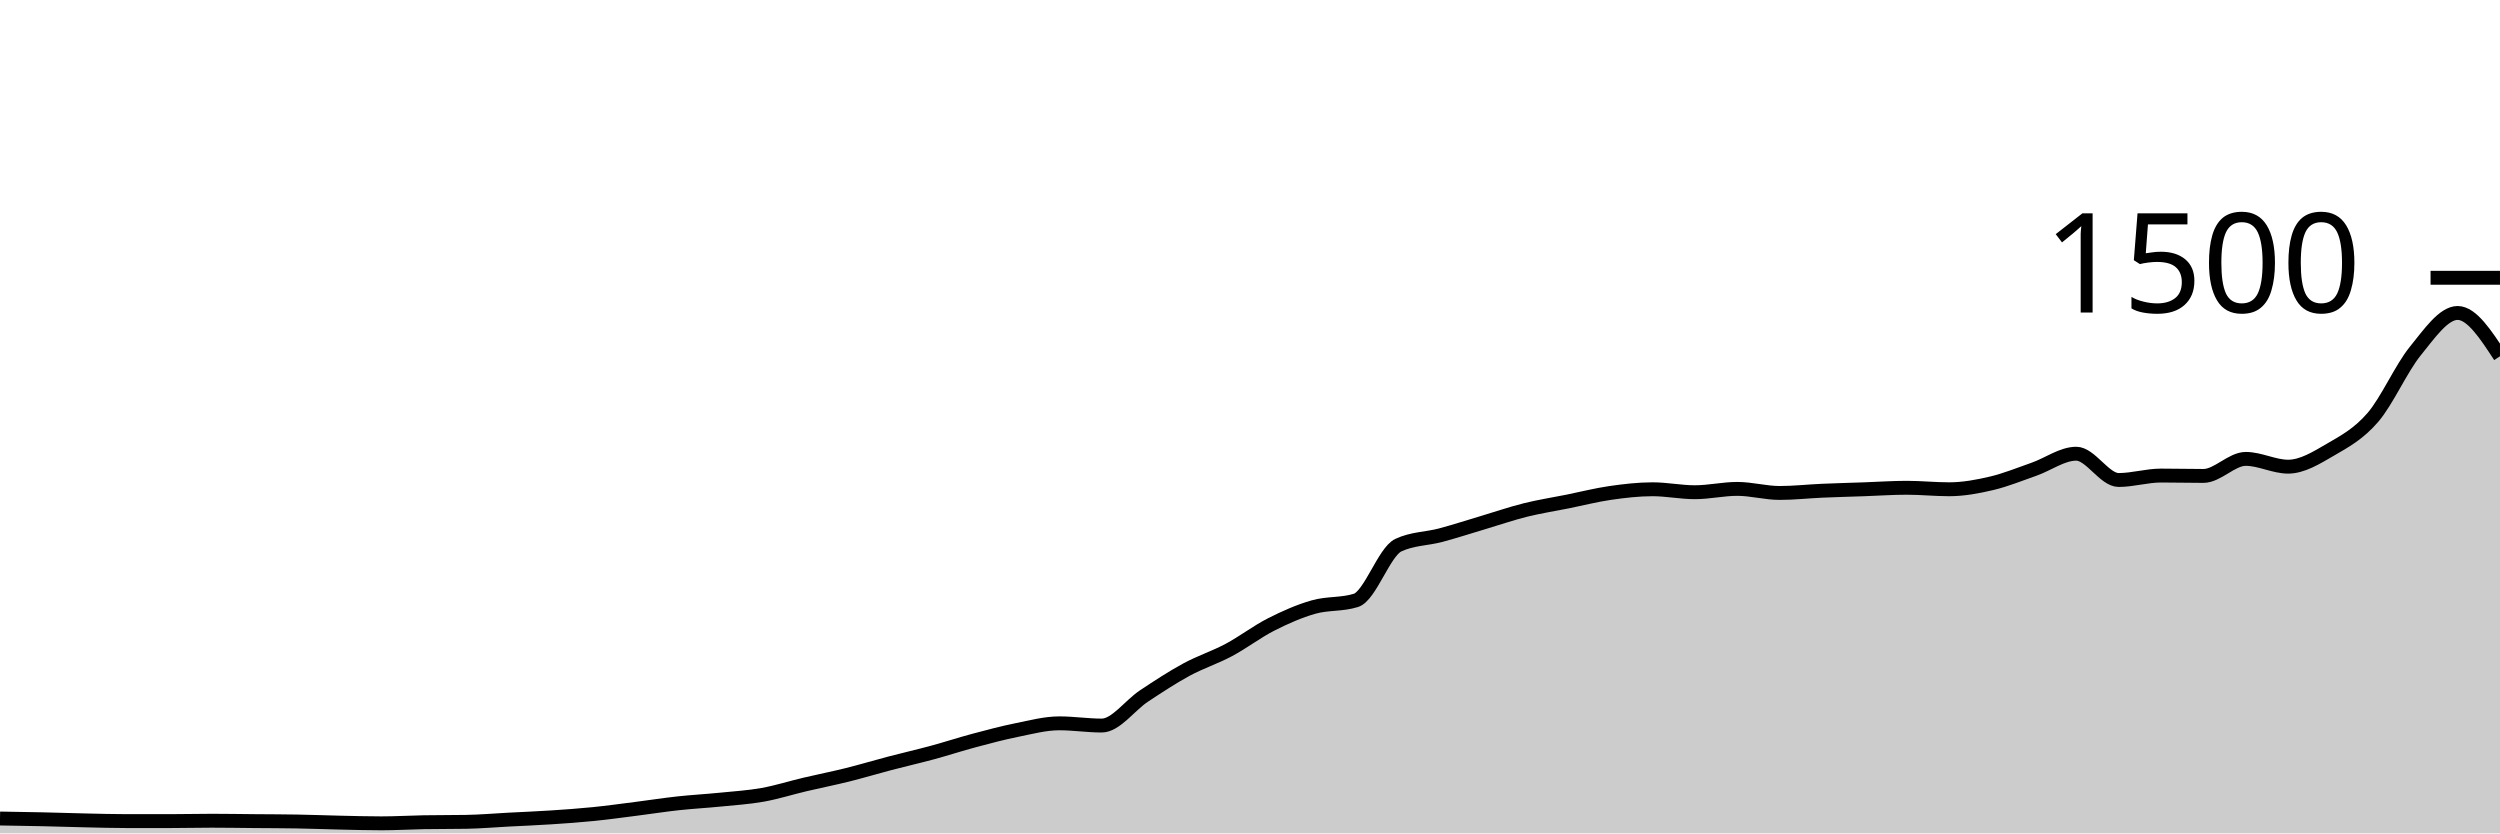
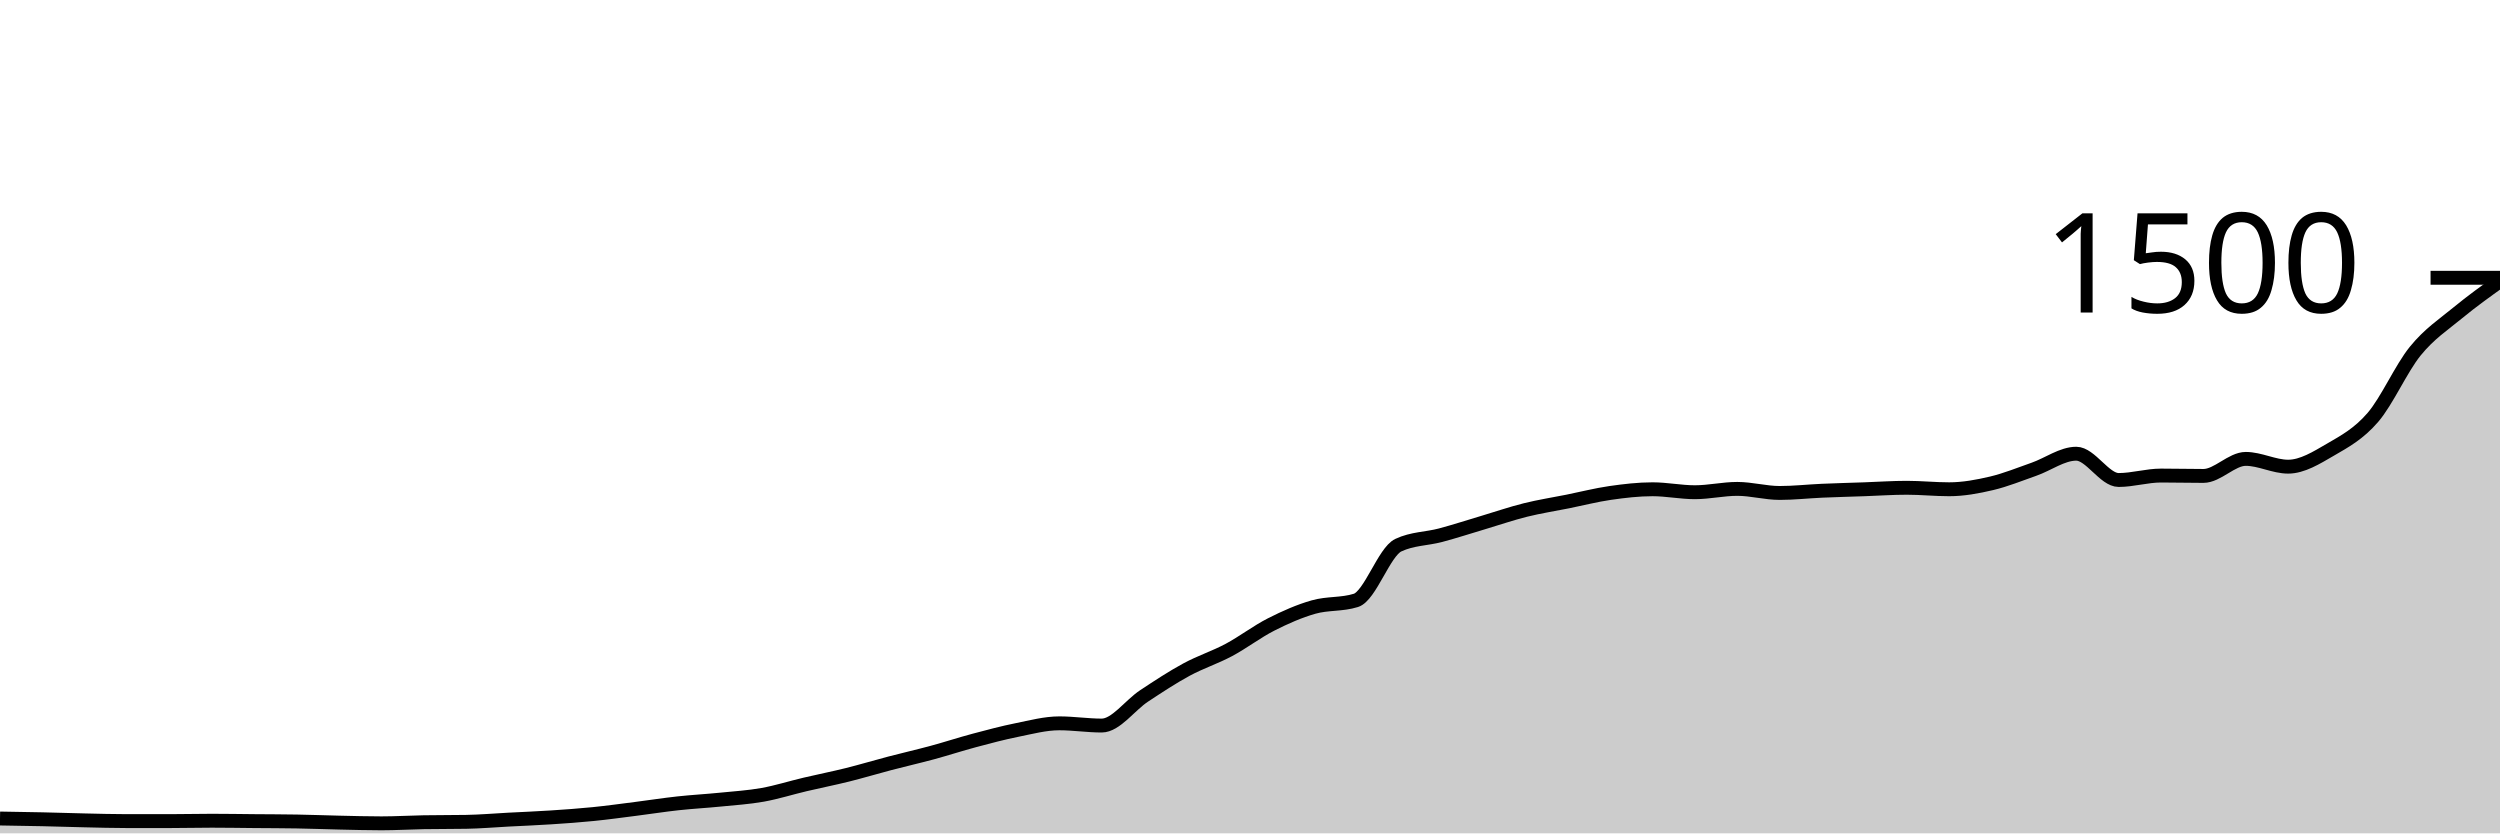
<svg xmlns="http://www.w3.org/2000/svg" viewBox="0 0 180 60">
  <g transform="translate(0,20)">
-     <path class="area" fill="rgba(0, 0, 0, 0.2)" d="M0,38.933C1.017,38.949,2.034,38.964,3.051,38.987C4.068,39.009,5.085,39.044,6.102,39.067C7.119,39.089,8.136,39.12,9.153,39.12C10.169,39.12,11.186,39.12,12.203,39.12C13.22,39.12,14.237,39.093,15.254,39.093C16.271,39.093,17.288,39.111,18.305,39.12C19.322,39.129,20.339,39.129,21.356,39.147C22.373,39.164,23.39,39.204,24.407,39.227C25.424,39.249,26.441,39.28,27.458,39.28C28.475,39.28,29.492,39.218,30.508,39.2C31.525,39.182,32.542,39.191,33.559,39.173C34.576,39.156,35.593,39.067,36.61,39.013C37.627,38.96,38.644,38.92,39.661,38.853C40.678,38.787,41.695,38.716,42.712,38.613C43.729,38.511,44.746,38.369,45.763,38.24C46.78,38.111,47.797,37.951,48.814,37.84C49.831,37.729,50.847,37.676,51.864,37.573C52.881,37.471,53.898,37.409,54.915,37.227C55.932,37.044,56.949,36.72,57.966,36.48C58.983,36.24,60,36.04,61.017,35.787C62.034,35.533,63.051,35.227,64.068,34.96C65.085,34.693,66.102,34.462,67.119,34.187C68.136,33.911,69.153,33.578,70.169,33.307C71.186,33.036,72.203,32.764,73.22,32.56C74.237,32.356,75.254,32.08,76.271,32.08C77.288,32.08,78.305,32.24,79.322,32.24C80.339,32.24,81.356,30.778,82.373,30.107C83.39,29.436,84.407,28.764,85.424,28.213C86.441,27.662,87.458,27.342,88.475,26.8C89.492,26.258,90.508,25.476,91.525,24.96C92.542,24.444,93.559,23.996,94.576,23.707C95.593,23.418,96.61,23.547,97.627,23.227C98.644,22.907,99.661,19.733,100.678,19.253C101.695,18.773,102.712,18.804,103.729,18.533C104.746,18.262,105.763,17.929,106.78,17.627C107.797,17.324,108.814,16.973,109.831,16.72C110.847,16.467,111.864,16.311,112.881,16.107C113.898,15.902,114.915,15.64,115.932,15.493C116.949,15.347,117.966,15.227,118.983,15.227C120,15.227,121.017,15.44,122.034,15.44C123.051,15.44,124.068,15.2,125.085,15.2C126.102,15.2,127.119,15.493,128.136,15.493C129.153,15.493,130.169,15.378,131.186,15.333C132.203,15.289,133.22,15.262,134.237,15.227C135.254,15.191,136.271,15.12,137.288,15.12C138.305,15.12,139.322,15.227,140.339,15.227C141.356,15.227,142.373,15.04,143.39,14.8C144.407,14.56,145.424,14.142,146.441,13.787C147.458,13.431,148.475,12.667,149.492,12.667C150.508,12.667,151.525,14.56,152.542,14.56C153.559,14.56,154.576,14.24,155.593,14.24C156.61,14.24,157.627,14.267,158.644,14.267C159.661,14.267,160.678,13.04,161.695,13.04C162.712,13.04,163.729,13.6,164.746,13.6C165.763,13.6,166.78,12.964,167.797,12.373C168.814,11.782,169.831,11.236,170.847,10.053C171.864,8.871,172.881,6.533,173.898,5.28C174.915,4.027,175.932,2.533,176.949,2.533C177.966,2.533,178.983,4.093,180,5.653L180,40C178.983,40,177.966,40,176.949,40C175.932,40,174.915,40,173.898,40C172.881,40,171.864,40,170.847,40C169.831,40,168.814,40,167.797,40C166.78,40,165.763,40,164.746,40C163.729,40,162.712,40,161.695,40C160.678,40,159.661,40,158.644,40C157.627,40,156.61,40,155.593,40C154.576,40,153.559,40,152.542,40C151.525,40,150.508,40,149.492,40C148.475,40,147.458,40,146.441,40C145.424,40,144.407,40,143.39,40C142.373,40,141.356,40,140.339,40C139.322,40,138.305,40,137.288,40C136.271,40,135.254,40,134.237,40C133.22,40,132.203,40,131.186,40C130.169,40,129.153,40,128.136,40C127.119,40,126.102,40,125.085,40C124.068,40,123.051,40,122.034,40C121.017,40,120,40,118.983,40C117.966,40,116.949,40,115.932,40C114.915,40,113.898,40,112.881,40C111.864,40,110.847,40,109.831,40C108.814,40,107.797,40,106.78,40C105.763,40,104.746,40,103.729,40C102.712,40,101.695,40,100.678,40C99.661,40,98.644,40,97.627,40C96.61,40,95.593,40,94.576,40C93.559,40,92.542,40,91.525,40C90.508,40,89.492,40,88.475,40C87.458,40,86.441,40,85.424,40C84.407,40,83.39,40,82.373,40C81.356,40,80.339,40,79.322,40C78.305,40,77.288,40,76.271,40C75.254,40,74.237,40,73.22,40C72.203,40,71.186,40,70.169,40C69.153,40,68.136,40,67.119,40C66.102,40,65.085,40,64.068,40C63.051,40,62.034,40,61.017,40C60,40,58.983,40,57.966,40C56.949,40,55.932,40,54.915,40C53.898,40,52.881,40,51.864,40C50.847,40,49.831,40,48.814,40C47.797,40,46.78,40,45.763,40C44.746,40,43.729,40,42.712,40C41.695,40,40.678,40,39.661,40C38.644,40,37.627,40,36.61,40C35.593,40,34.576,40,33.559,40C32.542,40,31.525,40,30.508,40C29.492,40,28.475,40,27.458,40C26.441,40,25.424,40,24.407,40C23.39,40,22.373,40,21.356,40C20.339,40,19.322,40,18.305,40C17.288,40,16.271,40,15.254,40C14.237,40,13.22,40,12.203,40C11.186,40,10.169,40,9.153,40C8.136,40,7.119,40,6.102,40C5.085,40,4.068,40,3.051,40C2.034,40,1.017,40,0,40Z" />
-     <path class="line" stroke="black" fill="none" d="M0,38.933C1.017,38.949,2.034,38.964,3.051,38.987C4.068,39.009,5.085,39.044,6.102,39.067C7.119,39.089,8.136,39.12,9.153,39.12C10.169,39.12,11.186,39.12,12.203,39.12C13.22,39.12,14.237,39.093,15.254,39.093C16.271,39.093,17.288,39.111,18.305,39.12C19.322,39.129,20.339,39.129,21.356,39.147C22.373,39.164,23.39,39.204,24.407,39.227C25.424,39.249,26.441,39.28,27.458,39.28C28.475,39.28,29.492,39.218,30.508,39.2C31.525,39.182,32.542,39.191,33.559,39.173C34.576,39.156,35.593,39.067,36.61,39.013C37.627,38.96,38.644,38.92,39.661,38.853C40.678,38.787,41.695,38.716,42.712,38.613C43.729,38.511,44.746,38.369,45.763,38.24C46.78,38.111,47.797,37.951,48.814,37.84C49.831,37.729,50.847,37.676,51.864,37.573C52.881,37.471,53.898,37.409,54.915,37.227C55.932,37.044,56.949,36.72,57.966,36.48C58.983,36.24,60,36.04,61.017,35.787C62.034,35.533,63.051,35.227,64.068,34.96C65.085,34.693,66.102,34.462,67.119,34.187C68.136,33.911,69.153,33.578,70.169,33.307C71.186,33.036,72.203,32.764,73.22,32.56C74.237,32.356,75.254,32.08,76.271,32.08C77.288,32.08,78.305,32.24,79.322,32.24C80.339,32.24,81.356,30.778,82.373,30.107C83.39,29.436,84.407,28.764,85.424,28.213C86.441,27.662,87.458,27.342,88.475,26.8C89.492,26.258,90.508,25.476,91.525,24.96C92.542,24.444,93.559,23.996,94.576,23.707C95.593,23.418,96.61,23.547,97.627,23.227C98.644,22.907,99.661,19.733,100.678,19.253C101.695,18.773,102.712,18.804,103.729,18.533C104.746,18.262,105.763,17.929,106.78,17.627C107.797,17.324,108.814,16.973,109.831,16.72C110.847,16.467,111.864,16.311,112.881,16.107C113.898,15.902,114.915,15.64,115.932,15.493C116.949,15.347,117.966,15.227,118.983,15.227C120,15.227,121.017,15.44,122.034,15.44C123.051,15.44,124.068,15.2,125.085,15.2C126.102,15.2,127.119,15.493,128.136,15.493C129.153,15.493,130.169,15.378,131.186,15.333C132.203,15.289,133.22,15.262,134.237,15.227C135.254,15.191,136.271,15.12,137.288,15.12C138.305,15.12,139.322,15.227,140.339,15.227C141.356,15.227,142.373,15.04,143.39,14.8C144.407,14.56,145.424,14.142,146.441,13.787C147.458,13.431,148.475,12.667,149.492,12.667C150.508,12.667,151.525,14.56,152.542,14.56C153.559,14.56,154.576,14.24,155.593,14.24C156.61,14.24,157.627,14.267,158.644,14.267C159.661,14.267,160.678,13.04,161.695,13.04C162.712,13.04,163.729,13.6,164.746,13.6C165.763,13.6,166.78,12.964,167.797,12.373C168.814,11.782,169.831,11.236,170.847,10.053C171.864,8.871,172.881,6.533,173.898,5.28C174.915,4.027,175.932,2.533,176.949,2.533C177.966,2.533,178.983,4.093,180,5.653" />
+     <path class="area" fill="rgba(0, 0, 0, 0.2)" d="M0,38.933C1.017,38.949,2.034,38.964,3.051,38.987C4.068,39.009,5.085,39.044,6.102,39.067C7.119,39.089,8.136,39.12,9.153,39.12C10.169,39.12,11.186,39.12,12.203,39.12C13.22,39.12,14.237,39.093,15.254,39.093C16.271,39.093,17.288,39.111,18.305,39.12C19.322,39.129,20.339,39.129,21.356,39.147C22.373,39.164,23.39,39.204,24.407,39.227C25.424,39.249,26.441,39.28,27.458,39.28C28.475,39.28,29.492,39.218,30.508,39.2C31.525,39.182,32.542,39.191,33.559,39.173C34.576,39.156,35.593,39.067,36.61,39.013C37.627,38.96,38.644,38.92,39.661,38.853C40.678,38.787,41.695,38.716,42.712,38.613C43.729,38.511,44.746,38.369,45.763,38.24C46.78,38.111,47.797,37.951,48.814,37.84C49.831,37.729,50.847,37.676,51.864,37.573C52.881,37.471,53.898,37.409,54.915,37.227C55.932,37.044,56.949,36.72,57.966,36.48C58.983,36.24,60,36.04,61.017,35.787C62.034,35.533,63.051,35.227,64.068,34.96C65.085,34.693,66.102,34.462,67.119,34.187C68.136,33.911,69.153,33.578,70.169,33.307C71.186,33.036,72.203,32.764,73.22,32.56C74.237,32.356,75.254,32.08,76.271,32.08C77.288,32.08,78.305,32.24,79.322,32.24C80.339,32.24,81.356,30.778,82.373,30.107C83.39,29.436,84.407,28.764,85.424,28.213C86.441,27.662,87.458,27.342,88.475,26.8C89.492,26.258,90.508,25.476,91.525,24.96C92.542,24.444,93.559,23.996,94.576,23.707C95.593,23.418,96.61,23.547,97.627,23.227C98.644,22.907,99.661,19.733,100.678,19.253C101.695,18.773,102.712,18.804,103.729,18.533C104.746,18.262,105.763,17.929,106.78,17.627C107.797,17.324,108.814,16.973,109.831,16.72C110.847,16.467,111.864,16.311,112.881,16.107C113.898,15.902,114.915,15.64,115.932,15.493C116.949,15.347,117.966,15.227,118.983,15.227C120,15.227,121.017,15.44,122.034,15.44C123.051,15.44,124.068,15.2,125.085,15.2C126.102,15.2,127.119,15.493,128.136,15.493C129.153,15.493,130.169,15.378,131.186,15.333C132.203,15.289,133.22,15.262,134.237,15.227C135.254,15.191,136.271,15.12,137.288,15.12C138.305,15.12,139.322,15.227,140.339,15.227C141.356,15.227,142.373,15.04,143.39,14.8C144.407,14.56,145.424,14.142,146.441,13.787C147.458,13.431,148.475,12.667,149.492,12.667C150.508,12.667,151.525,14.56,152.542,14.56C153.559,14.56,154.576,14.24,155.593,14.24C156.61,14.24,157.627,14.267,158.644,14.267C159.661,14.267,160.678,13.04,161.695,13.04C162.712,13.04,163.729,13.6,164.746,13.6C165.763,13.6,166.78,12.964,167.797,12.373C168.814,11.782,169.831,11.236,170.847,10.053C171.864,8.871,172.881,6.533,173.898,5.28C174.915,4.027,175.932,3.373,176.949,2.533C177.966,1.693,178.983,0.967,180,0.24L180,40C178.983,40,177.966,40,176.949,40C175.932,40,174.915,40,173.898,40C172.881,40,171.864,40,170.847,40C169.831,40,168.814,40,167.797,40C166.78,40,165.763,40,164.746,40C163.729,40,162.712,40,161.695,40C160.678,40,159.661,40,158.644,40C157.627,40,156.61,40,155.593,40C154.576,40,153.559,40,152.542,40C151.525,40,150.508,40,149.492,40C148.475,40,147.458,40,146.441,40C145.424,40,144.407,40,143.39,40C142.373,40,141.356,40,140.339,40C139.322,40,138.305,40,137.288,40C136.271,40,135.254,40,134.237,40C133.22,40,132.203,40,131.186,40C130.169,40,129.153,40,128.136,40C127.119,40,126.102,40,125.085,40C124.068,40,123.051,40,122.034,40C121.017,40,120,40,118.983,40C117.966,40,116.949,40,115.932,40C114.915,40,113.898,40,112.881,40C111.864,40,110.847,40,109.831,40C108.814,40,107.797,40,106.78,40C105.763,40,104.746,40,103.729,40C102.712,40,101.695,40,100.678,40C99.661,40,98.644,40,97.627,40C96.61,40,95.593,40,94.576,40C93.559,40,92.542,40,91.525,40C90.508,40,89.492,40,88.475,40C87.458,40,86.441,40,85.424,40C84.407,40,83.39,40,82.373,40C81.356,40,80.339,40,79.322,40C78.305,40,77.288,40,76.271,40C75.254,40,74.237,40,73.22,40C72.203,40,71.186,40,70.169,40C69.153,40,68.136,40,67.119,40C66.102,40,65.085,40,64.068,40C63.051,40,62.034,40,61.017,40C60,40,58.983,40,57.966,40C56.949,40,55.932,40,54.915,40C53.898,40,52.881,40,51.864,40C50.847,40,49.831,40,48.814,40C47.797,40,46.78,40,45.763,40C44.746,40,43.729,40,42.712,40C41.695,40,40.678,40,39.661,40C38.644,40,37.627,40,36.61,40C35.593,40,34.576,40,33.559,40C32.542,40,31.525,40,30.508,40C29.492,40,28.475,40,27.458,40C26.441,40,25.424,40,24.407,40C23.39,40,22.373,40,21.356,40C20.339,40,19.322,40,18.305,40C17.288,40,16.271,40,15.254,40C14.237,40,13.22,40,12.203,40C11.186,40,10.169,40,9.153,40C8.136,40,7.119,40,6.102,40C5.085,40,4.068,40,3.051,40C2.034,40,1.017,40,0,40Z" />
+     <path class="line" stroke="black" fill="none" d="M0,38.933C1.017,38.949,2.034,38.964,3.051,38.987C4.068,39.009,5.085,39.044,6.102,39.067C7.119,39.089,8.136,39.12,9.153,39.12C10.169,39.12,11.186,39.12,12.203,39.12C13.22,39.12,14.237,39.093,15.254,39.093C16.271,39.093,17.288,39.111,18.305,39.12C19.322,39.129,20.339,39.129,21.356,39.147C22.373,39.164,23.39,39.204,24.407,39.227C25.424,39.249,26.441,39.28,27.458,39.28C28.475,39.28,29.492,39.218,30.508,39.2C31.525,39.182,32.542,39.191,33.559,39.173C34.576,39.156,35.593,39.067,36.61,39.013C37.627,38.96,38.644,38.92,39.661,38.853C40.678,38.787,41.695,38.716,42.712,38.613C43.729,38.511,44.746,38.369,45.763,38.24C46.78,38.111,47.797,37.951,48.814,37.84C49.831,37.729,50.847,37.676,51.864,37.573C52.881,37.471,53.898,37.409,54.915,37.227C55.932,37.044,56.949,36.72,57.966,36.48C58.983,36.24,60,36.04,61.017,35.787C62.034,35.533,63.051,35.227,64.068,34.96C65.085,34.693,66.102,34.462,67.119,34.187C68.136,33.911,69.153,33.578,70.169,33.307C71.186,33.036,72.203,32.764,73.22,32.56C74.237,32.356,75.254,32.08,76.271,32.08C77.288,32.08,78.305,32.24,79.322,32.24C80.339,32.24,81.356,30.778,82.373,30.107C83.39,29.436,84.407,28.764,85.424,28.213C86.441,27.662,87.458,27.342,88.475,26.8C89.492,26.258,90.508,25.476,91.525,24.96C92.542,24.444,93.559,23.996,94.576,23.707C95.593,23.418,96.61,23.547,97.627,23.227C98.644,22.907,99.661,19.733,100.678,19.253C101.695,18.773,102.712,18.804,103.729,18.533C104.746,18.262,105.763,17.929,106.78,17.627C107.797,17.324,108.814,16.973,109.831,16.72C110.847,16.467,111.864,16.311,112.881,16.107C113.898,15.902,114.915,15.64,115.932,15.493C116.949,15.347,117.966,15.227,118.983,15.227C120,15.227,121.017,15.44,122.034,15.44C123.051,15.44,124.068,15.2,125.085,15.2C126.102,15.2,127.119,15.493,128.136,15.493C129.153,15.493,130.169,15.378,131.186,15.333C132.203,15.289,133.22,15.262,134.237,15.227C135.254,15.191,136.271,15.12,137.288,15.12C138.305,15.12,139.322,15.227,140.339,15.227C141.356,15.227,142.373,15.04,143.39,14.8C144.407,14.56,145.424,14.142,146.441,13.787C147.458,13.431,148.475,12.667,149.492,12.667C150.508,12.667,151.525,14.56,152.542,14.56C153.559,14.56,154.576,14.24,155.593,14.24C156.61,14.24,157.627,14.267,158.644,14.267C159.661,14.267,160.678,13.04,161.695,13.04C162.712,13.04,163.729,13.6,164.746,13.6C165.763,13.6,166.78,12.964,167.797,12.373C168.814,11.782,169.831,11.236,170.847,10.053C171.864,8.871,172.881,6.533,173.898,5.28C174.915,4.027,175.932,3.373,176.949,2.533C177.966,1.693,178.983,0.967,180,0.24" />
    <path class="axis-ceiling" stroke-width="1" stroke="black" fill="none" d="M175,0L180,0" />
    <text class="axis-ceiling-label" font-family="sans-serif" text-anchor="end" font-size="10px" x="170" y="2.5">1500</text>
  </g>
</svg>
